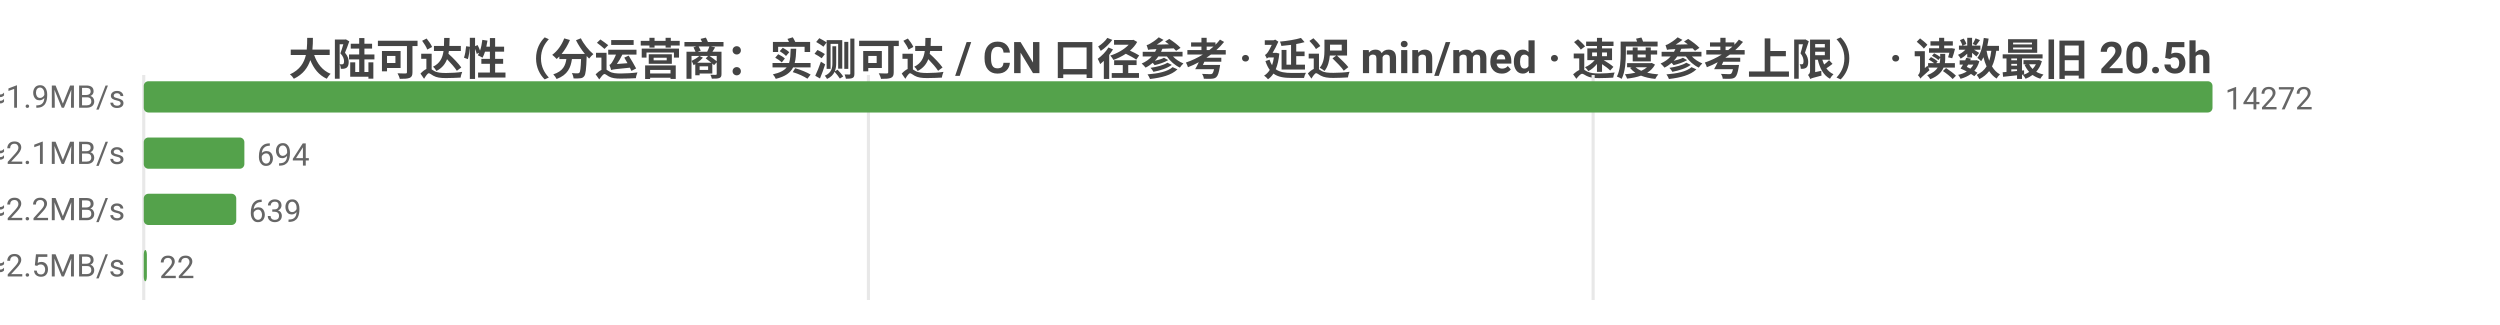
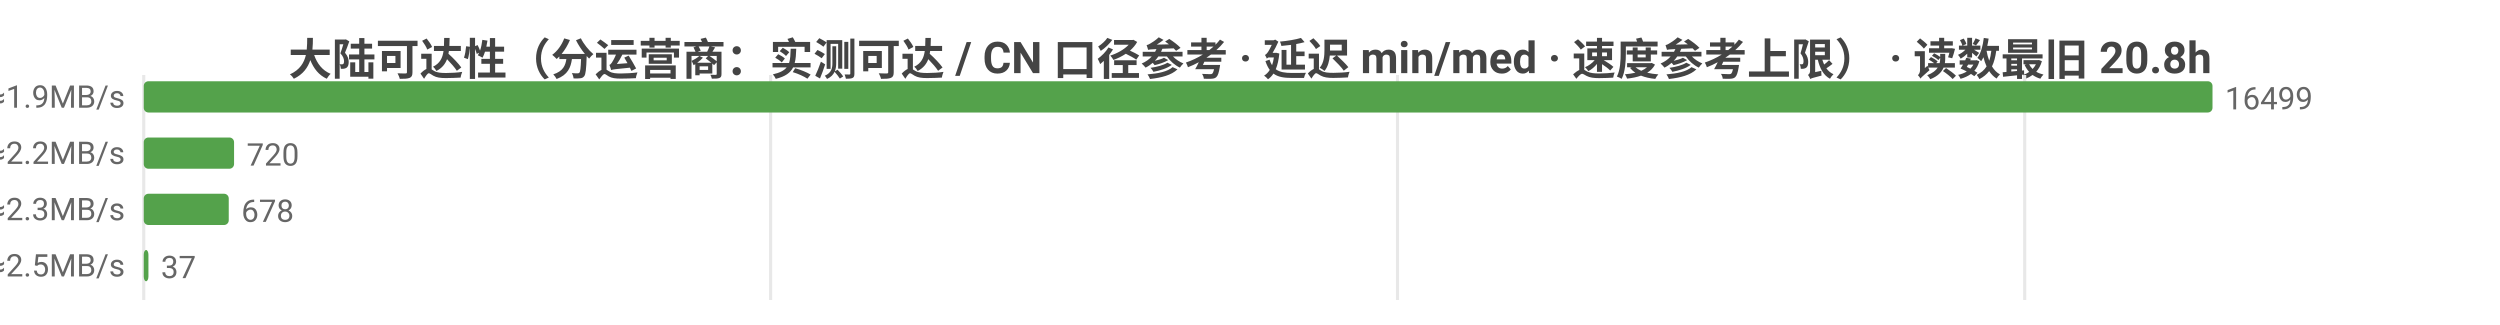
<svg xmlns="http://www.w3.org/2000/svg" width="800" height="104" viewBox="0 0 800 104">
  <rect width="800" height="104" fill="#ffffff" />
  <style>text{font-family:system-ui,-apple-system,'Segoe UI',Roboto,'PingFang SC','Microsoft YaHei','Noto Sans CJK SC',sans-serif}.g{stroke:#e8e8e8;stroke-width:1}.a{stroke:#999;stroke-width:1}.t{font-size:10px;fill:#666}.m{font-size:10px;text-anchor:middle;fill:#666}.e{font-size:10px;text-anchor:end;fill:#666}.l{font-size:11px;fill:#333}.tt{font-size:14px;font-weight:600;text-anchor:middle;fill:#444}.em{font-size:13px;text-anchor:middle;fill:#999}</style>
-   <text class="tt" x="400.0" y="24">大陆可达性（分运营商：实测可达 / CN 口径参考 · 延迟 min/med · 速度参考上限） · 读数最旧 20.5h</text>
+   <text class="tt" x="400.0" y="24">大陆可达性（分运营商：实测可达 / CN 口径参考 · 延迟 min/med · 速度参考上限） · 读数最旧 20.8h</text>
  <line class="g" x1="46" y1="24" x2="46" y2="96" />
-   <line class="g" x1="277.9" y1="24" x2="277.9" y2="96" />
-   <line class="g" x1="509.8" y1="24" x2="509.8" y2="96" />
-   <text class="e" x="40" y="35">中国电信  实测可达 14272/14277 · CN口径 17396  min13/med255ms  ≈1.9MB/s</text>
+   <line class="g" x1="246.6" y1="24" x2="246.6" y2="96" />
+   <line class="g" x1="447.2" y1="24" x2="447.2" y2="96" />
+   <line class="g" x1="647.9" y1="24" x2="647.9" y2="96" />
+   <text class="e" x="40" y="35">中国电信  实测可达 16499/16541 · CN口径 17669  min13/med254ms  ≈1.9MB/s</text>
  <rect x="46" y="26" width="662" height="10" fill="#54a24b" rx="1.5" />
-   <text class="t" x="712" y="35">14272</text>
-   <text class="e" x="40" y="53">中国联通  实测可达 694/695 · CN口径 17396  min31/med227ms  ≈2.1MB/s</text>
-   <rect x="46" y="44" width="32.2" height="10" fill="#54a24b" rx="1.5" />
-   <text class="t" x="82.2" y="53">694</text>
-   <text class="e" x="40" y="71">中国移动  实测可达 639/640 · CN口径 17396  min50/med218ms  ≈2.2MB/s</text>
-   <rect x="46" y="62" width="29.6" height="10" fill="#54a24b" rx="1.5" />
-   <text class="t" x="79.6" y="71">639</text>
-   <text class="e" x="40" y="89">中国多线  实测可达 22/24 · CN口径 17396  min40/med194ms  ≈2.5MB/s</text>
-   <rect x="46" y="80" width="1.0" height="10" fill="#54a24b" rx="1.5" />
-   <text class="t" x="51.0" y="89">22</text>
+   <text class="t" x="712" y="35">16499</text>
+   <text class="e" x="40" y="53">中国联通  实测可达 720/720 · CN口径 17669  min32/med214ms  ≈2.2MB/s</text>
+   <rect x="46" y="44" width="28.9" height="10" fill="#54a24b" rx="1.5" />
+   <text class="t" x="78.9" y="53">720</text>
+   <text class="e" x="40" y="71">中国移动  实测可达 678/678 · CN口径 17669  min43/med213ms  ≈2.3MB/s</text>
+   <rect x="46" y="62" width="27.2" height="10" fill="#54a24b" rx="1.5" />
+   <text class="t" x="77.2" y="71">678</text>
+   <text class="e" x="40" y="89">中国多线  实测可达 37/37 · CN口径 17669  min40/med193ms  ≈2.5MB/s</text>
+   <rect x="46" y="80" width="1.5" height="10" fill="#54a24b" rx="1.5" />
+   <text class="t" x="51.5" y="89">37</text>
</svg>
